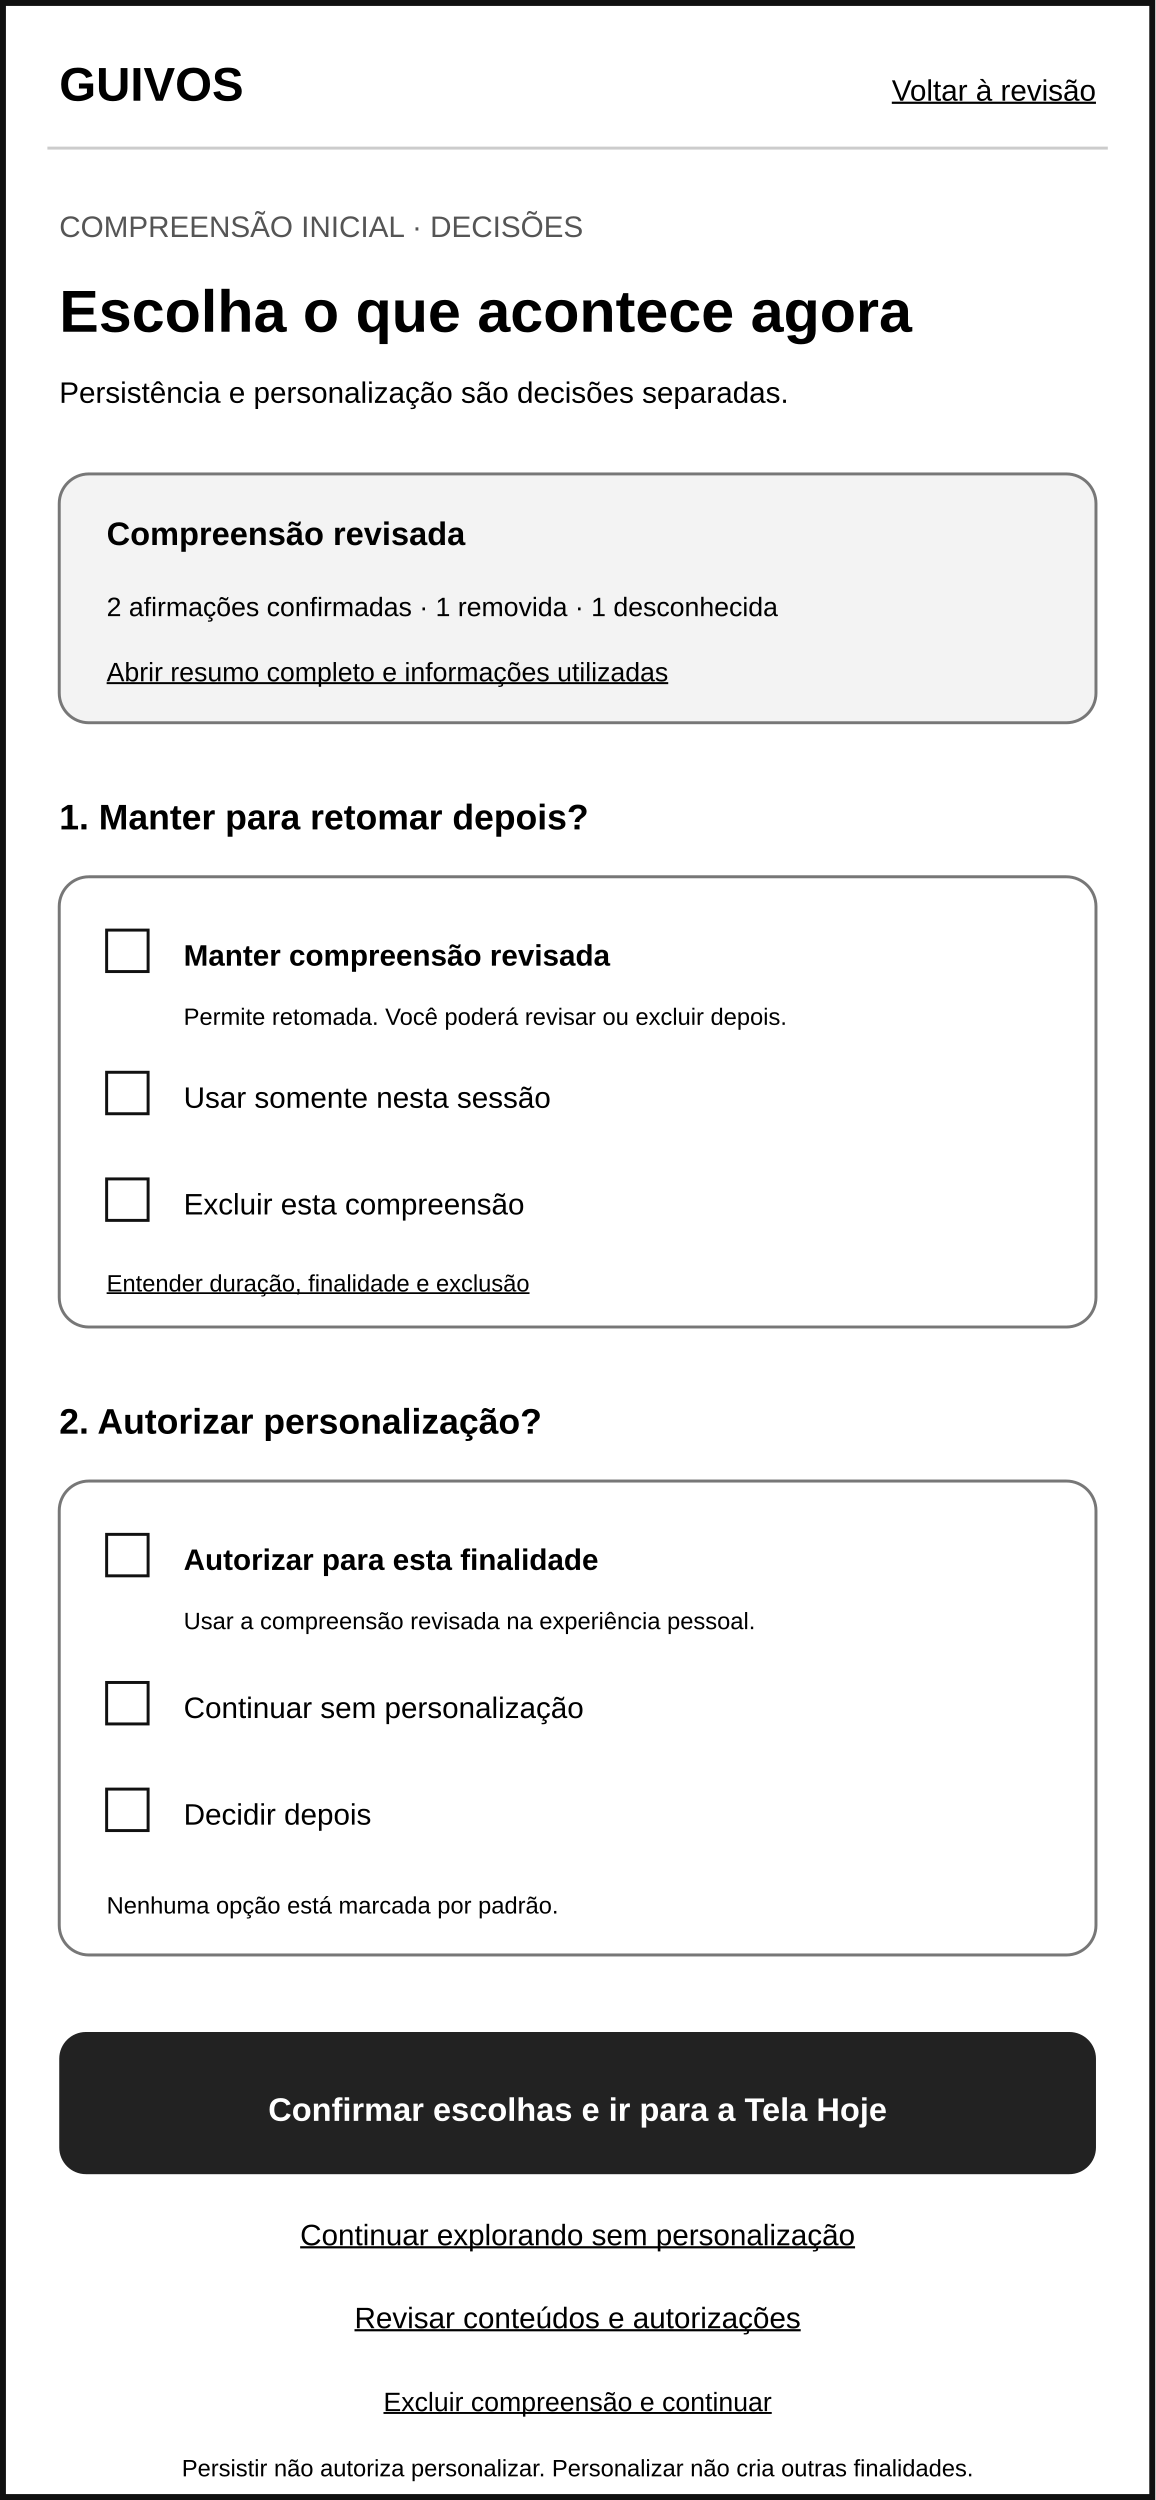
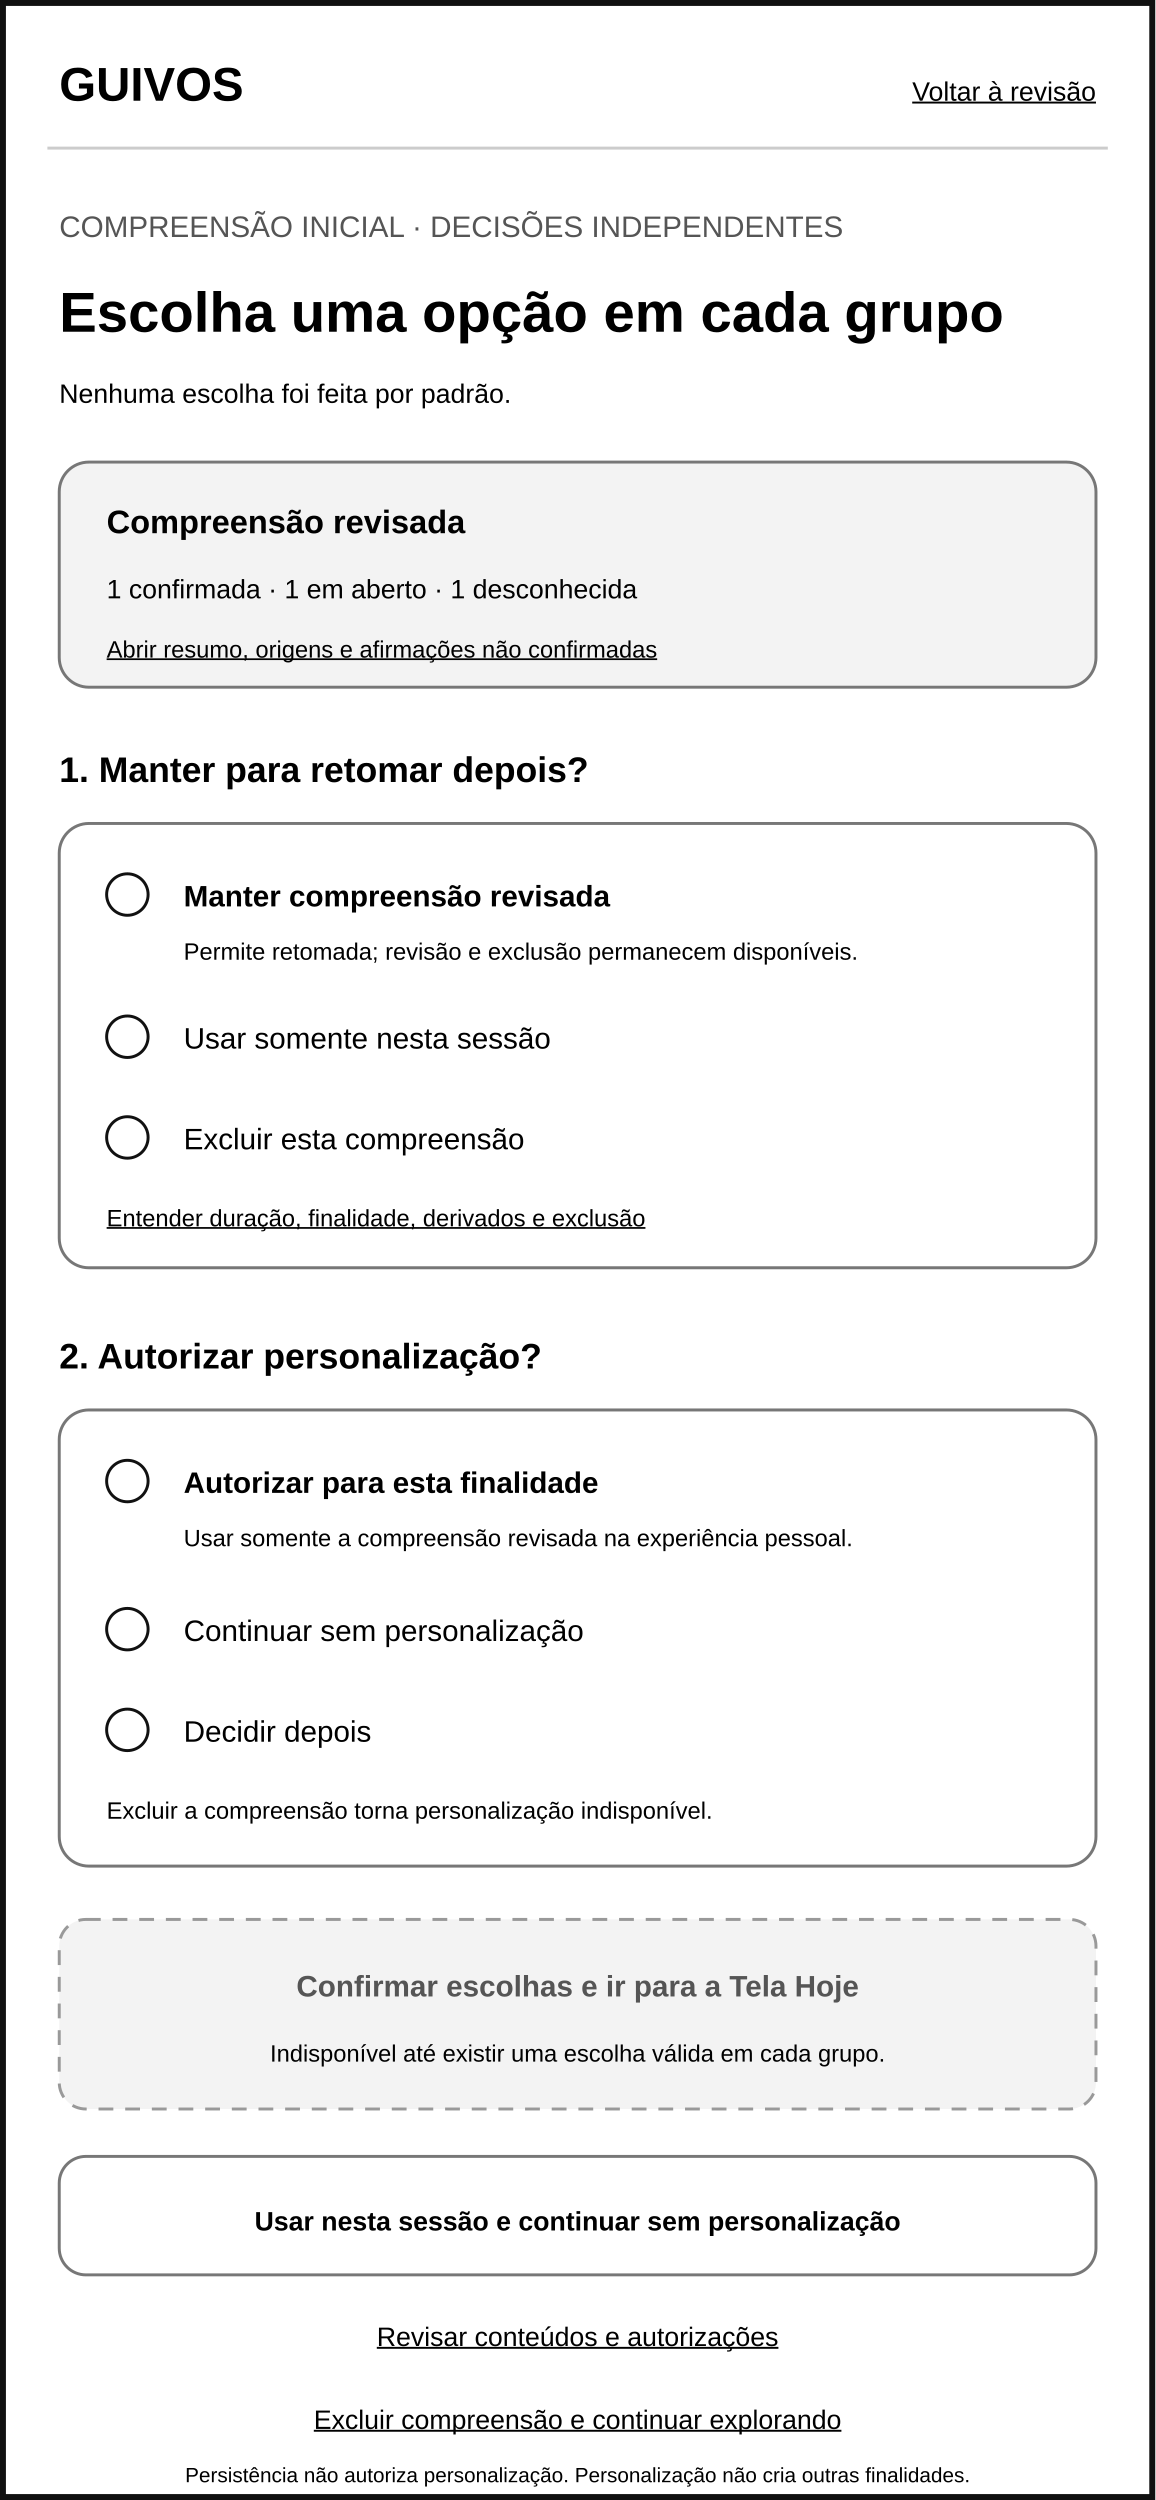
<svg xmlns="http://www.w3.org/2000/svg" width="390" height="844" viewBox="0 0 390 844" role="img" aria-labelledby="title desc">
  <rect width="390" height="844" fill="#ffffff" />
  <rect x="1" y="1" width="388" height="842" fill="none" stroke="#111111" stroke-width="2" />
  <text x="20" y="34" font-family="Arial, sans-serif" font-size="16" font-weight="700">GUIVOS</text>
-   <text x="370" y="34" text-anchor="end" font-family="Arial, sans-serif" font-size="10" text-decoration="underline">Voltar à revisão</text>
+   <text x="370" y="34" text-anchor="end" font-family="Arial, sans-serif" font-size="9" text-decoration="underline">Voltar à revisão</text>
  <line x1="16" y1="50" x2="374" y2="50" stroke="#cccccc" />
-   <text x="20" y="80" font-family="Arial, sans-serif" font-size="10" fill="#555555">COMPREENSÃO INICIAL · DECISÕES</text>
-   <text x="20" y="112" font-family="Arial, sans-serif" font-size="20" font-weight="700">Escolha o que acontece agora</text>
-   <text x="20" y="136" font-family="Arial, sans-serif" font-size="10">Persistência e personalização são decisões separadas.</text>
-   <rect x="20" y="160" width="350" height="84" rx="10" fill="#f3f3f3" stroke="#777777" />
-   <text x="36" y="184" font-family="Arial, sans-serif" font-size="11" font-weight="700">Compreensão revisada</text>
-   <text x="36" y="208" font-family="Arial, sans-serif" font-size="9">2 afirmações confirmadas · 1 removida · 1 desconhecida</text>
-   <text x="36" y="230" font-family="Arial, sans-serif" font-size="9" text-decoration="underline">Abrir resumo completo e informações utilizadas</text>
-   <text x="20" y="280" font-family="Arial, sans-serif" font-size="12" font-weight="700">1. Manter para retomar depois?</text>
-   <rect x="20" y="296" width="350" height="152" rx="10" fill="#ffffff" stroke="#777777" />
-   <rect x="36" y="314" width="14" height="14" fill="#ffffff" stroke="#111111" />
-   <text x="62" y="326" font-family="Arial, sans-serif" font-size="10" font-weight="700">Manter compreensão revisada</text>
-   <text x="62" y="346" font-family="Arial, sans-serif" font-size="8">Permite retomada. Você poderá revisar ou excluir depois.</text>
-   <rect x="36" y="362" width="14" height="14" fill="#ffffff" stroke="#111111" />
-   <text x="62" y="374" font-family="Arial, sans-serif" font-size="10">Usar somente nesta sessão</text>
-   <rect x="36" y="398" width="14" height="14" fill="#ffffff" stroke="#111111" />
-   <text x="62" y="410" font-family="Arial, sans-serif" font-size="10">Excluir esta compreensão</text>
-   <text x="36" y="436" font-family="Arial, sans-serif" font-size="8" text-decoration="underline">Entender duração, finalidade e exclusão</text>
-   <text x="20" y="484" font-family="Arial, sans-serif" font-size="12" font-weight="700">2. Autorizar personalização?</text>
-   <rect x="20" y="500" width="350" height="160" rx="10" fill="#ffffff" stroke="#777777" />
-   <rect x="36" y="518" width="14" height="14" fill="#ffffff" stroke="#111111" />
-   <text x="62" y="530" font-family="Arial, sans-serif" font-size="10" font-weight="700">Autorizar para esta finalidade</text>
-   <text x="62" y="550" font-family="Arial, sans-serif" font-size="8">Usar a compreensão revisada na experiência pessoal.</text>
-   <rect x="36" y="568" width="14" height="14" fill="#ffffff" stroke="#111111" />
-   <text x="62" y="580" font-family="Arial, sans-serif" font-size="10">Continuar sem personalização</text>
-   <rect x="36" y="604" width="14" height="14" fill="#ffffff" stroke="#111111" />
-   <text x="62" y="616" font-family="Arial, sans-serif" font-size="10">Decidir depois</text>
-   <text x="36" y="646" font-family="Arial, sans-serif" font-size="8">Nenhuma opção está marcada por padrão.</text>
-   <rect x="20" y="686" width="350" height="48" rx="9" fill="#222222" />
-   <text x="195" y="716" text-anchor="middle" font-family="Arial, sans-serif" font-size="11" fill="#ffffff" font-weight="700">Confirmar escolhas e ir para a Tela Hoje</text>
-   <text x="195" y="758" text-anchor="middle" font-family="Arial, sans-serif" font-size="10" text-decoration="underline">Continuar explorando sem personalização</text>
-   <text x="195" y="786" text-anchor="middle" font-family="Arial, sans-serif" font-size="10" text-decoration="underline">Revisar conteúdos e autorizações</text>
-   <text x="195" y="814" text-anchor="middle" font-family="Arial, sans-serif" font-size="9" text-decoration="underline">Excluir compreensão e continuar</text>
-   <text x="195" y="836" text-anchor="middle" font-family="Arial, sans-serif" font-size="8">Persistir não autoriza personalizar. Personalizar não cria outras finalidades.</text>
+   <text x="20" y="80" font-family="Arial, sans-serif" font-size="10" fill="#555555">COMPREENSÃO INICIAL · DECISÕES INDEPENDENTES</text>
+   <text x="20" y="112" font-family="Arial, sans-serif" font-size="19" font-weight="700">Escolha uma opção em cada grupo</text>
+   <text x="20" y="136" font-family="Arial, sans-serif" font-size="9">Nenhuma escolha foi feita por padrão.</text>
+   <rect x="20" y="156" width="350" height="76" rx="10" fill="#f3f3f3" stroke="#777777" />
+   <text x="36" y="180" font-family="Arial, sans-serif" font-size="11" font-weight="700">Compreensão revisada</text>
+   <text x="36" y="202" font-family="Arial, sans-serif" font-size="9">1 confirmada · 1 em aberto · 1 desconhecida</text>
+   <text x="36" y="222" font-family="Arial, sans-serif" font-size="8" text-decoration="underline">Abrir resumo, origens e afirmações não confirmadas</text>
+   <text x="20" y="264" font-family="Arial, sans-serif" font-size="12" font-weight="700">1. Manter para retomar depois?</text>
+   <rect x="20" y="278" width="350" height="150" rx="10" fill="#ffffff" stroke="#777777" />
+   <circle cx="43" cy="302" r="7" fill="#ffffff" stroke="#111111" />
+   <text x="62" y="306" font-family="Arial, sans-serif" font-size="10" font-weight="700">Manter compreensão revisada</text>
+   <text x="62" y="324" font-family="Arial, sans-serif" font-size="8">Permite retomada; revisão e exclusão permanecem disponíveis.</text>
+   <circle cx="43" cy="350" r="7" fill="#ffffff" stroke="#111111" />
+   <text x="62" y="354" font-family="Arial, sans-serif" font-size="10">Usar somente nesta sessão</text>
+   <circle cx="43" cy="384" r="7" fill="#ffffff" stroke="#111111" />
+   <text x="62" y="388" font-family="Arial, sans-serif" font-size="10">Excluir esta compreensão</text>
+   <text x="36" y="414" font-family="Arial, sans-serif" font-size="8" text-decoration="underline">Entender duração, finalidade, derivados e exclusão</text>
+   <text x="20" y="462" font-family="Arial, sans-serif" font-size="12" font-weight="700">2. Autorizar personalização?</text>
+   <rect x="20" y="476" width="350" height="154" rx="10" fill="#ffffff" stroke="#777777" />
+   <circle cx="43" cy="500" r="7" fill="#ffffff" stroke="#111111" />
+   <text x="62" y="504" font-family="Arial, sans-serif" font-size="10" font-weight="700">Autorizar para esta finalidade</text>
+   <text x="62" y="522" font-family="Arial, sans-serif" font-size="8">Usar somente a compreensão revisada na experiência pessoal.</text>
+   <circle cx="43" cy="550" r="7" fill="#ffffff" stroke="#111111" />
+   <text x="62" y="554" font-family="Arial, sans-serif" font-size="10">Continuar sem personalização</text>
+   <circle cx="43" cy="584" r="7" fill="#ffffff" stroke="#111111" />
+   <text x="62" y="588" font-family="Arial, sans-serif" font-size="10">Decidir depois</text>
+   <text x="36" y="614" font-family="Arial, sans-serif" font-size="8">Excluir a compreensão torna personalização indisponível.</text>
+   <rect x="20" y="648" width="350" height="64" rx="9" fill="#f3f3f3" stroke="#999999" stroke-dasharray="5 4" />
+   <text x="195" y="674" text-anchor="middle" font-family="Arial, sans-serif" font-size="10" fill="#555555" font-weight="700">Confirmar escolhas e ir para a Tela Hoje</text>
+   <text x="195" y="696" text-anchor="middle" font-family="Arial, sans-serif" font-size="8">Indisponível até existir uma escolha válida em cada grupo.</text>
+   <rect x="20" y="728" width="350" height="40" rx="9" fill="#ffffff" stroke="#777777" />
+   <text x="195" y="753" text-anchor="middle" font-family="Arial, sans-serif" font-size="9" font-weight="700">Usar nesta sessão e continuar sem personalização</text>
+   <text x="195" y="792" text-anchor="middle" font-family="Arial, sans-serif" font-size="9" text-decoration="underline">Revisar conteúdos e autorizações</text>
+   <text x="195" y="820" text-anchor="middle" font-family="Arial, sans-serif" font-size="9" text-decoration="underline">Excluir compreensão e continuar explorando</text>
+   <text x="195" y="838" text-anchor="middle" font-family="Arial, sans-serif" font-size="7">Persistência não autoriza personalização. Personalização não cria outras finalidades.</text>
</svg>
